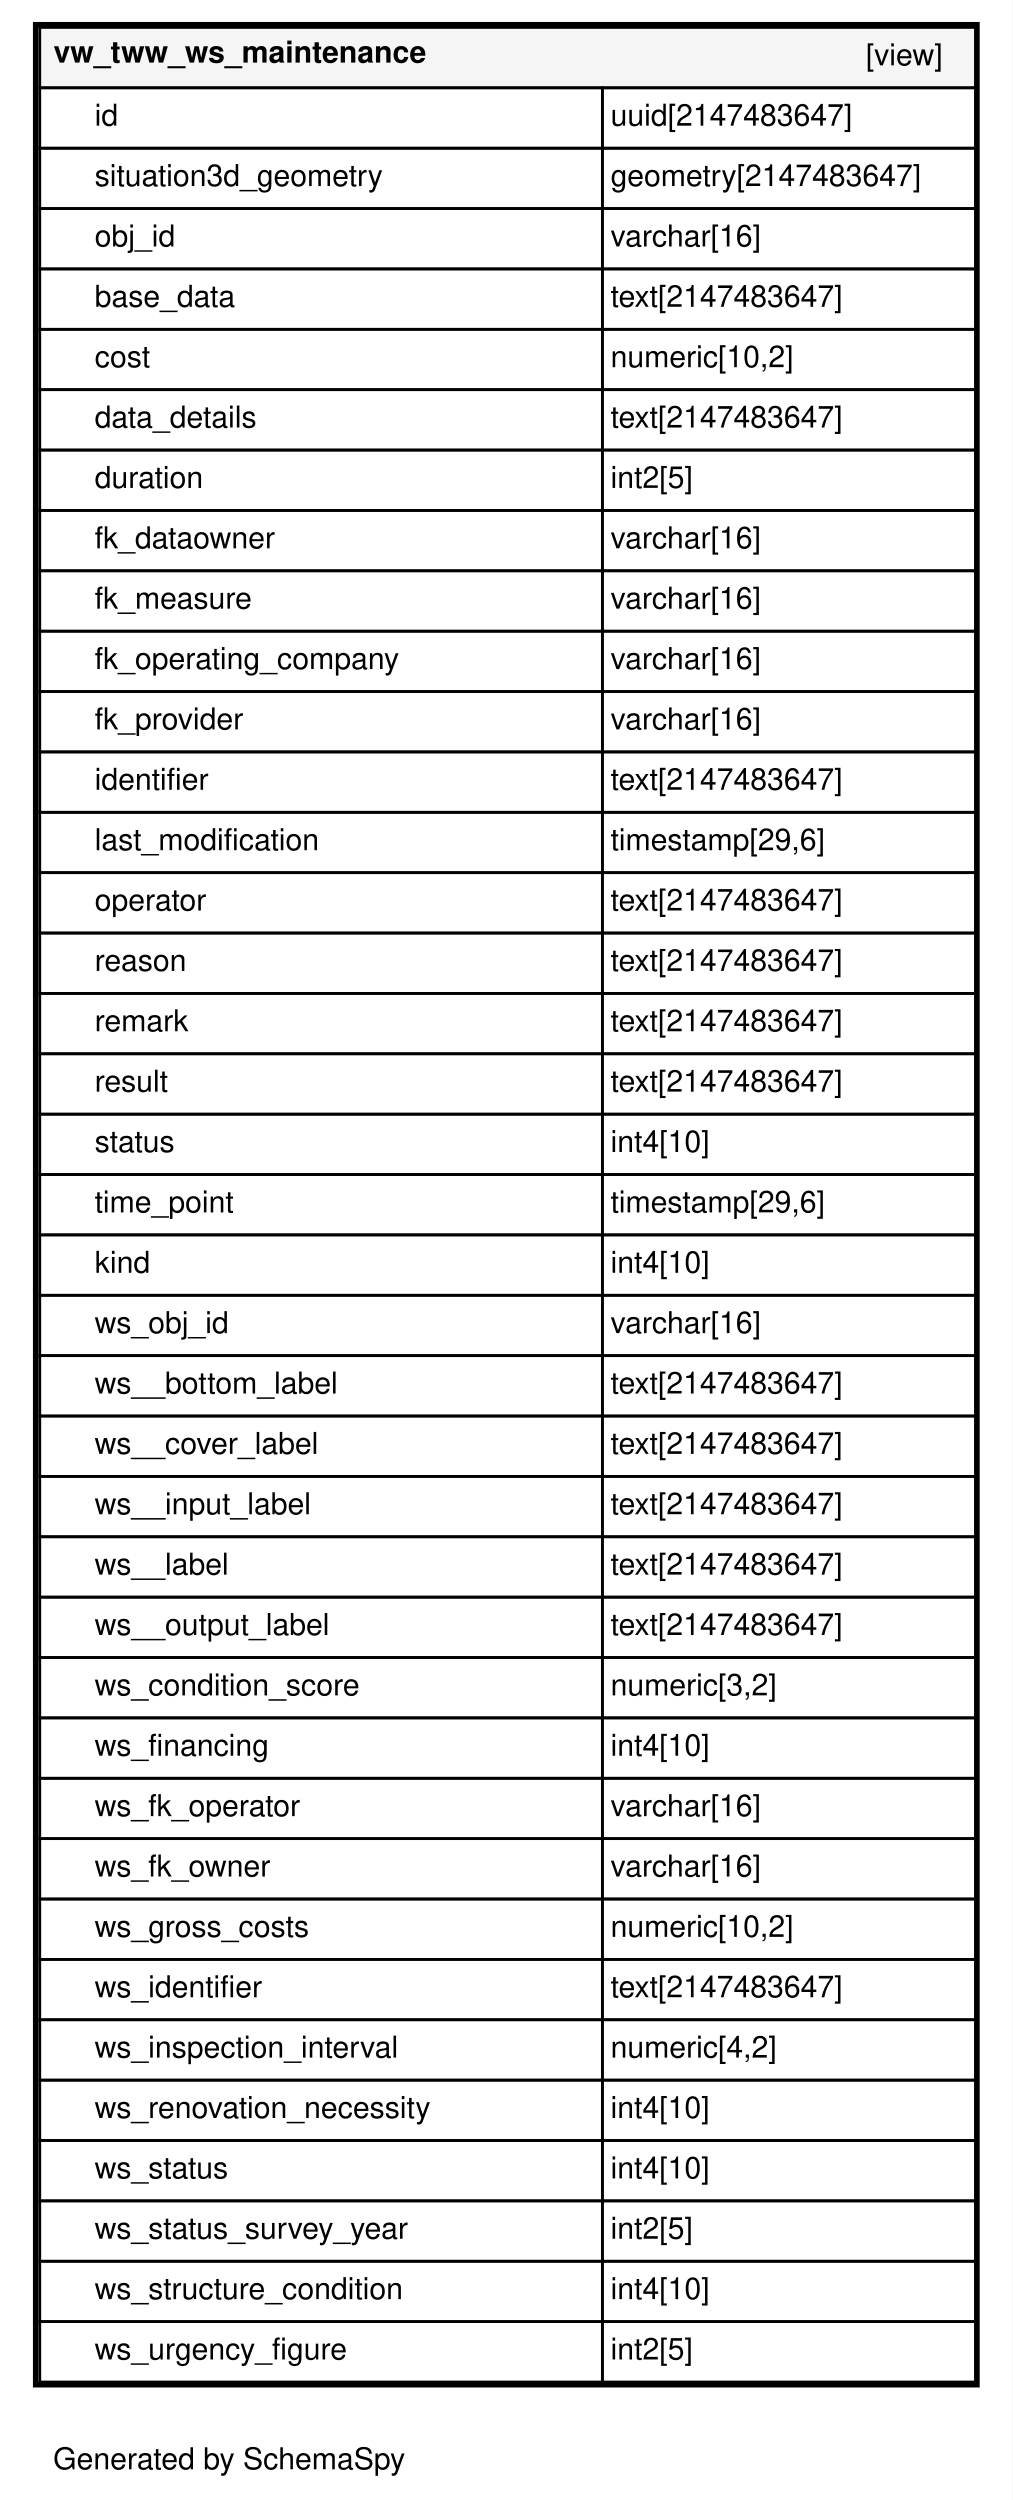
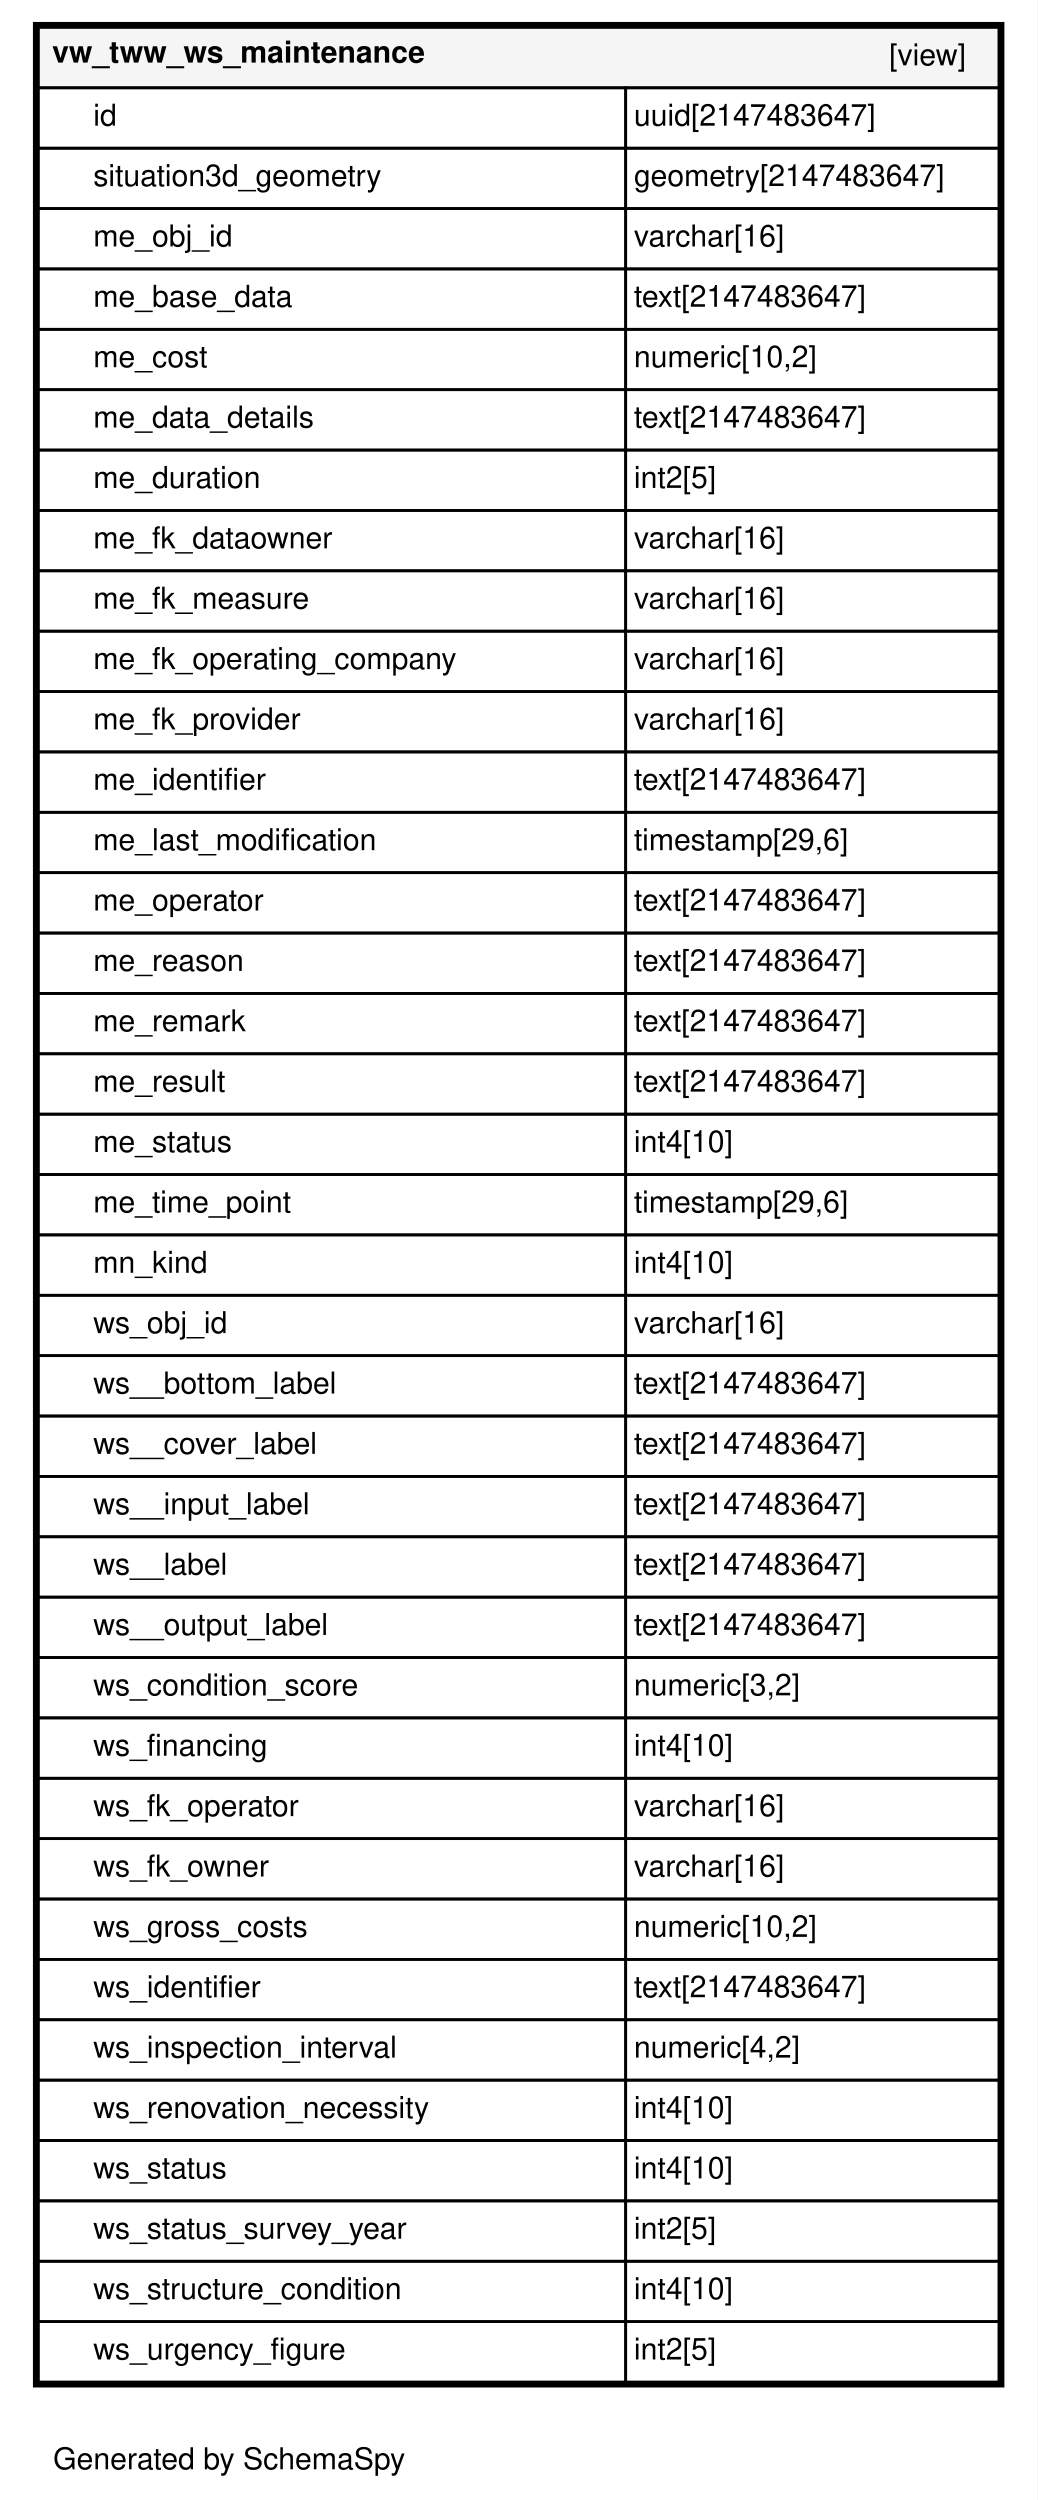
- <svg xmlns="http://www.w3.org/2000/svg" xmlns:xlink="http://www.w3.org/1999/xlink" width="369pt" height="911pt" viewBox="0.00 0.00 369.00 911.00">
+ <svg xmlns="http://www.w3.org/2000/svg" xmlns:xlink="http://www.w3.org/1999/xlink" width="378pt" height="911pt" viewBox="0.00 0.00 378.00 911.00">
  <g id="graph0" class="graph" transform="scale(1 1) rotate(0) translate(4 907)">
-     <polygon fill="#ffffff" stroke="transparent" points="-4,4 -4,-907 365,-907 365,4 -4,4" />
+     <polygon fill="#ffffff" stroke="transparent" points="-4,4 -4,-907 374,-907 374,4 -4,4" />
    <text text-anchor="middle" x="79.5" y="-7.2" font-family="Helvetica,sans-Serif" font-size="11.00">Generated by SchemaSpy</text>
    <g id="node1" class="node">
      <g id="a_node1">
        <a xlink:href="../../tables/vw_tww_ws_maintenance.html" xlink:title="vw_tww_ws_maintenance" target="_top">
-           <polygon fill="#ffffff" stroke="transparent" points="8,-37 8,-899 353,-899 353,-37 8,-37" />
-           <polygon fill="#f5f5f5" stroke="transparent" points="10.5,-875 10.5,-897 351.5,-897 351.5,-875 10.5,-875" />
-           <polygon fill="none" stroke="black" points="10.5,-875 10.5,-897 351.5,-897 351.5,-875 10.5,-875" />
-           <text text-anchor="start" x="15.5" y="-884.2" font-family="Helvetica,sans-Serif" font-weight="bold" font-size="11.00">vw_tww_ws_maintenance</text>
-           <text text-anchor="start" x="311.5" y="-883.2" font-family="Helvetica,sans-Serif" font-size="11.00">[view]</text>
-           <polygon fill="none" stroke="black" points="10.5,-853 10.5,-875 215.5,-875 215.5,-853 10.5,-853" />
-           <text text-anchor="start" x="30.5" y="-861.2" font-family="Helvetica,sans-Serif" font-size="11.00">id</text>
-           <polygon fill="none" stroke="black" points="215.5,-853 215.5,-875 351.5,-875 351.5,-853 215.5,-853" />
-           <text text-anchor="start" x="218.5" y="-861.2" font-family="Helvetica,sans-Serif" font-size="11.00">uuid[2147483647]</text>
-           <polygon fill="none" stroke="black" points="10.5,-831 10.5,-853 215.5,-853 215.5,-831 10.5,-831" />
-           <text text-anchor="start" x="30.5" y="-839.2" font-family="Helvetica,sans-Serif" font-size="11.00">situation3d_geometry</text>
-           <polygon fill="none" stroke="black" points="215.5,-831 215.5,-853 351.5,-853 351.5,-831 215.5,-831" />
-           <text text-anchor="start" x="218.5" y="-839.2" font-family="Helvetica,sans-Serif" font-size="11.00">geometry[2147483647]</text>
-           <polygon fill="none" stroke="black" points="10.5,-809 10.5,-831 215.5,-831 215.5,-809 10.5,-809" />
-           <text text-anchor="start" x="30.5" y="-817.2" font-family="Helvetica,sans-Serif" font-size="11.00">obj_id</text>
-           <polygon fill="none" stroke="black" points="215.5,-809 215.5,-831 351.5,-831 351.5,-809 215.5,-809" />
-           <text text-anchor="start" x="218.5" y="-817.2" font-family="Helvetica,sans-Serif" font-size="11.00">varchar[16]</text>
-           <polygon fill="none" stroke="black" points="10.5,-787 10.5,-809 215.5,-809 215.5,-787 10.5,-787" />
-           <text text-anchor="start" x="30.5" y="-795.2" font-family="Helvetica,sans-Serif" font-size="11.00">base_data</text>
-           <polygon fill="none" stroke="black" points="215.5,-787 215.5,-809 351.5,-809 351.5,-787 215.5,-787" />
-           <text text-anchor="start" x="218.5" y="-795.2" font-family="Helvetica,sans-Serif" font-size="11.00">text[2147483647]</text>
-           <polygon fill="none" stroke="black" points="10.5,-765 10.5,-787 215.5,-787 215.5,-765 10.5,-765" />
-           <text text-anchor="start" x="30.5" y="-773.2" font-family="Helvetica,sans-Serif" font-size="11.00">cost</text>
-           <polygon fill="none" stroke="black" points="215.5,-765 215.5,-787 351.5,-787 351.5,-765 215.5,-765" />
-           <text text-anchor="start" x="218.5" y="-773.2" font-family="Helvetica,sans-Serif" font-size="11.00">numeric[10,2]</text>
-           <polygon fill="none" stroke="black" points="10.5,-743 10.5,-765 215.5,-765 215.5,-743 10.5,-743" />
-           <text text-anchor="start" x="30.5" y="-751.2" font-family="Helvetica,sans-Serif" font-size="11.00">data_details</text>
-           <polygon fill="none" stroke="black" points="215.5,-743 215.5,-765 351.5,-765 351.5,-743 215.5,-743" />
-           <text text-anchor="start" x="218.5" y="-751.2" font-family="Helvetica,sans-Serif" font-size="11.00">text[2147483647]</text>
-           <polygon fill="none" stroke="black" points="10.5,-721 10.5,-743 215.5,-743 215.5,-721 10.5,-721" />
-           <text text-anchor="start" x="30.5" y="-729.2" font-family="Helvetica,sans-Serif" font-size="11.00">duration</text>
-           <polygon fill="none" stroke="black" points="215.5,-721 215.5,-743 351.5,-743 351.5,-721 215.5,-721" />
-           <text text-anchor="start" x="218.5" y="-729.2" font-family="Helvetica,sans-Serif" font-size="11.00">int2[5]</text>
-           <polygon fill="none" stroke="black" points="10.5,-699 10.5,-721 215.5,-721 215.5,-699 10.5,-699" />
-           <text text-anchor="start" x="30.5" y="-707.2" font-family="Helvetica,sans-Serif" font-size="11.00">fk_dataowner</text>
-           <polygon fill="none" stroke="black" points="215.5,-699 215.5,-721 351.5,-721 351.5,-699 215.5,-699" />
-           <text text-anchor="start" x="218.5" y="-707.2" font-family="Helvetica,sans-Serif" font-size="11.00">varchar[16]</text>
-           <polygon fill="none" stroke="black" points="10.5,-677 10.5,-699 215.5,-699 215.5,-677 10.5,-677" />
-           <text text-anchor="start" x="30.5" y="-685.2" font-family="Helvetica,sans-Serif" font-size="11.00">fk_measure</text>
-           <polygon fill="none" stroke="black" points="215.5,-677 215.5,-699 351.5,-699 351.5,-677 215.5,-677" />
-           <text text-anchor="start" x="218.5" y="-685.2" font-family="Helvetica,sans-Serif" font-size="11.00">varchar[16]</text>
-           <polygon fill="none" stroke="black" points="10.5,-655 10.5,-677 215.5,-677 215.5,-655 10.5,-655" />
-           <text text-anchor="start" x="30.5" y="-663.2" font-family="Helvetica,sans-Serif" font-size="11.00">fk_operating_company</text>
-           <polygon fill="none" stroke="black" points="215.5,-655 215.5,-677 351.5,-677 351.5,-655 215.5,-655" />
-           <text text-anchor="start" x="218.5" y="-663.2" font-family="Helvetica,sans-Serif" font-size="11.00">varchar[16]</text>
-           <polygon fill="none" stroke="black" points="10.5,-633 10.5,-655 215.5,-655 215.5,-633 10.5,-633" />
-           <text text-anchor="start" x="30.5" y="-641.2" font-family="Helvetica,sans-Serif" font-size="11.00">fk_provider</text>
-           <polygon fill="none" stroke="black" points="215.5,-633 215.5,-655 351.5,-655 351.5,-633 215.5,-633" />
-           <text text-anchor="start" x="218.5" y="-641.2" font-family="Helvetica,sans-Serif" font-size="11.00">varchar[16]</text>
-           <polygon fill="none" stroke="black" points="10.5,-611 10.5,-633 215.5,-633 215.5,-611 10.5,-611" />
-           <text text-anchor="start" x="30.5" y="-619.2" font-family="Helvetica,sans-Serif" font-size="11.00">identifier</text>
-           <polygon fill="none" stroke="black" points="215.5,-611 215.5,-633 351.5,-633 351.5,-611 215.5,-611" />
-           <text text-anchor="start" x="218.5" y="-619.2" font-family="Helvetica,sans-Serif" font-size="11.00">text[2147483647]</text>
-           <polygon fill="none" stroke="black" points="10.5,-589 10.5,-611 215.5,-611 215.5,-589 10.5,-589" />
-           <text text-anchor="start" x="30.5" y="-597.2" font-family="Helvetica,sans-Serif" font-size="11.00">last_modification</text>
-           <polygon fill="none" stroke="black" points="215.5,-589 215.5,-611 351.5,-611 351.5,-589 215.5,-589" />
-           <text text-anchor="start" x="218.5" y="-597.2" font-family="Helvetica,sans-Serif" font-size="11.00">timestamp[29,6]</text>
-           <polygon fill="none" stroke="black" points="10.5,-567 10.5,-589 215.5,-589 215.5,-567 10.5,-567" />
-           <text text-anchor="start" x="30.5" y="-575.2" font-family="Helvetica,sans-Serif" font-size="11.00">operator</text>
-           <polygon fill="none" stroke="black" points="215.5,-567 215.5,-589 351.5,-589 351.5,-567 215.5,-567" />
-           <text text-anchor="start" x="218.5" y="-575.2" font-family="Helvetica,sans-Serif" font-size="11.00">text[2147483647]</text>
-           <polygon fill="none" stroke="black" points="10.5,-545 10.5,-567 215.5,-567 215.5,-545 10.5,-545" />
-           <text text-anchor="start" x="30.5" y="-553.2" font-family="Helvetica,sans-Serif" font-size="11.00">reason</text>
-           <polygon fill="none" stroke="black" points="215.5,-545 215.5,-567 351.5,-567 351.5,-545 215.5,-545" />
-           <text text-anchor="start" x="218.5" y="-553.2" font-family="Helvetica,sans-Serif" font-size="11.00">text[2147483647]</text>
-           <polygon fill="none" stroke="black" points="10.5,-523 10.5,-545 215.5,-545 215.5,-523 10.5,-523" />
-           <text text-anchor="start" x="30.5" y="-531.2" font-family="Helvetica,sans-Serif" font-size="11.00">remark</text>
-           <polygon fill="none" stroke="black" points="215.5,-523 215.5,-545 351.5,-545 351.5,-523 215.5,-523" />
-           <text text-anchor="start" x="218.5" y="-531.2" font-family="Helvetica,sans-Serif" font-size="11.00">text[2147483647]</text>
-           <polygon fill="none" stroke="black" points="10.5,-501 10.5,-523 215.5,-523 215.5,-501 10.5,-501" />
-           <text text-anchor="start" x="30.5" y="-509.2" font-family="Helvetica,sans-Serif" font-size="11.00">result</text>
-           <polygon fill="none" stroke="black" points="215.5,-501 215.5,-523 351.5,-523 351.5,-501 215.5,-501" />
-           <text text-anchor="start" x="218.5" y="-509.2" font-family="Helvetica,sans-Serif" font-size="11.00">text[2147483647]</text>
-           <polygon fill="none" stroke="black" points="10.5,-479 10.5,-501 215.5,-501 215.5,-479 10.5,-479" />
-           <text text-anchor="start" x="30.5" y="-487.2" font-family="Helvetica,sans-Serif" font-size="11.00">status</text>
-           <polygon fill="none" stroke="black" points="215.5,-479 215.5,-501 351.5,-501 351.5,-479 215.5,-479" />
-           <text text-anchor="start" x="218.5" y="-487.2" font-family="Helvetica,sans-Serif" font-size="11.00">int4[10]</text>
-           <polygon fill="none" stroke="black" points="10.5,-457 10.5,-479 215.5,-479 215.5,-457 10.5,-457" />
-           <text text-anchor="start" x="30.5" y="-465.2" font-family="Helvetica,sans-Serif" font-size="11.00">time_point</text>
-           <polygon fill="none" stroke="black" points="215.5,-457 215.5,-479 351.5,-479 351.5,-457 215.5,-457" />
-           <text text-anchor="start" x="218.5" y="-465.2" font-family="Helvetica,sans-Serif" font-size="11.00">timestamp[29,6]</text>
-           <polygon fill="none" stroke="black" points="10.5,-435 10.5,-457 215.5,-457 215.5,-435 10.5,-435" />
-           <text text-anchor="start" x="30.5" y="-443.2" font-family="Helvetica,sans-Serif" font-size="11.00">kind</text>
-           <polygon fill="none" stroke="black" points="215.5,-435 215.5,-457 351.5,-457 351.5,-435 215.5,-435" />
-           <text text-anchor="start" x="218.5" y="-443.2" font-family="Helvetica,sans-Serif" font-size="11.00">int4[10]</text>
-           <polygon fill="none" stroke="black" points="10.5,-413 10.5,-435 215.5,-435 215.5,-413 10.5,-413" />
-           <text text-anchor="start" x="30.5" y="-421.2" font-family="Helvetica,sans-Serif" font-size="11.00">ws_obj_id</text>
-           <polygon fill="none" stroke="black" points="215.5,-413 215.5,-435 351.5,-435 351.5,-413 215.5,-413" />
-           <text text-anchor="start" x="218.5" y="-421.2" font-family="Helvetica,sans-Serif" font-size="11.00">varchar[16]</text>
-           <polygon fill="none" stroke="black" points="10.5,-391 10.5,-413 215.5,-413 215.5,-391 10.5,-391" />
-           <text text-anchor="start" x="30.5" y="-399.2" font-family="Helvetica,sans-Serif" font-size="11.00">ws__bottom_label</text>
-           <polygon fill="none" stroke="black" points="215.5,-391 215.5,-413 351.5,-413 351.5,-391 215.5,-391" />
-           <text text-anchor="start" x="218.5" y="-399.2" font-family="Helvetica,sans-Serif" font-size="11.00">text[2147483647]</text>
-           <polygon fill="none" stroke="black" points="10.5,-369 10.5,-391 215.5,-391 215.5,-369 10.5,-369" />
-           <text text-anchor="start" x="30.5" y="-377.2" font-family="Helvetica,sans-Serif" font-size="11.00">ws__cover_label</text>
-           <polygon fill="none" stroke="black" points="215.5,-369 215.5,-391 351.5,-391 351.5,-369 215.5,-369" />
-           <text text-anchor="start" x="218.5" y="-377.2" font-family="Helvetica,sans-Serif" font-size="11.00">text[2147483647]</text>
-           <polygon fill="none" stroke="black" points="10.5,-347 10.5,-369 215.5,-369 215.5,-347 10.5,-347" />
-           <text text-anchor="start" x="30.5" y="-355.2" font-family="Helvetica,sans-Serif" font-size="11.00">ws__input_label</text>
-           <polygon fill="none" stroke="black" points="215.5,-347 215.5,-369 351.5,-369 351.5,-347 215.5,-347" />
-           <text text-anchor="start" x="218.5" y="-355.2" font-family="Helvetica,sans-Serif" font-size="11.00">text[2147483647]</text>
-           <polygon fill="none" stroke="black" points="10.5,-325 10.5,-347 215.5,-347 215.5,-325 10.5,-325" />
-           <text text-anchor="start" x="30.5" y="-333.2" font-family="Helvetica,sans-Serif" font-size="11.00">ws__label</text>
-           <polygon fill="none" stroke="black" points="215.5,-325 215.5,-347 351.5,-347 351.5,-325 215.5,-325" />
-           <text text-anchor="start" x="218.5" y="-333.2" font-family="Helvetica,sans-Serif" font-size="11.00">text[2147483647]</text>
-           <polygon fill="none" stroke="black" points="10.5,-303 10.5,-325 215.5,-325 215.5,-303 10.5,-303" />
-           <text text-anchor="start" x="30.5" y="-311.2" font-family="Helvetica,sans-Serif" font-size="11.00">ws__output_label</text>
-           <polygon fill="none" stroke="black" points="215.5,-303 215.5,-325 351.5,-325 351.5,-303 215.5,-303" />
-           <text text-anchor="start" x="218.5" y="-311.2" font-family="Helvetica,sans-Serif" font-size="11.00">text[2147483647]</text>
-           <polygon fill="none" stroke="black" points="10.5,-281 10.5,-303 215.5,-303 215.5,-281 10.5,-281" />
-           <text text-anchor="start" x="30.5" y="-289.2" font-family="Helvetica,sans-Serif" font-size="11.00">ws_condition_score</text>
-           <polygon fill="none" stroke="black" points="215.5,-281 215.5,-303 351.5,-303 351.5,-281 215.5,-281" />
-           <text text-anchor="start" x="218.5" y="-289.2" font-family="Helvetica,sans-Serif" font-size="11.00">numeric[3,2]</text>
-           <polygon fill="none" stroke="black" points="10.5,-259 10.5,-281 215.5,-281 215.5,-259 10.5,-259" />
-           <text text-anchor="start" x="30.5" y="-267.2" font-family="Helvetica,sans-Serif" font-size="11.00">ws_financing</text>
-           <polygon fill="none" stroke="black" points="215.5,-259 215.5,-281 351.5,-281 351.5,-259 215.5,-259" />
-           <text text-anchor="start" x="218.5" y="-267.2" font-family="Helvetica,sans-Serif" font-size="11.00">int4[10]</text>
-           <polygon fill="none" stroke="black" points="10.5,-237 10.5,-259 215.5,-259 215.5,-237 10.5,-237" />
-           <text text-anchor="start" x="30.5" y="-245.2" font-family="Helvetica,sans-Serif" font-size="11.00">ws_fk_operator</text>
-           <polygon fill="none" stroke="black" points="215.5,-237 215.5,-259 351.5,-259 351.5,-237 215.5,-237" />
-           <text text-anchor="start" x="218.5" y="-245.2" font-family="Helvetica,sans-Serif" font-size="11.00">varchar[16]</text>
-           <polygon fill="none" stroke="black" points="10.5,-215 10.5,-237 215.5,-237 215.5,-215 10.5,-215" />
-           <text text-anchor="start" x="30.5" y="-223.2" font-family="Helvetica,sans-Serif" font-size="11.00">ws_fk_owner</text>
-           <polygon fill="none" stroke="black" points="215.5,-215 215.5,-237 351.5,-237 351.5,-215 215.5,-215" />
-           <text text-anchor="start" x="218.5" y="-223.2" font-family="Helvetica,sans-Serif" font-size="11.00">varchar[16]</text>
-           <polygon fill="none" stroke="black" points="10.5,-193 10.5,-215 215.5,-215 215.5,-193 10.5,-193" />
-           <text text-anchor="start" x="30.5" y="-201.2" font-family="Helvetica,sans-Serif" font-size="11.00">ws_gross_costs</text>
-           <polygon fill="none" stroke="black" points="215.5,-193 215.5,-215 351.5,-215 351.5,-193 215.5,-193" />
-           <text text-anchor="start" x="218.5" y="-201.2" font-family="Helvetica,sans-Serif" font-size="11.00">numeric[10,2]</text>
-           <polygon fill="none" stroke="black" points="10.5,-171 10.5,-193 215.5,-193 215.5,-171 10.5,-171" />
-           <text text-anchor="start" x="30.5" y="-179.2" font-family="Helvetica,sans-Serif" font-size="11.00">ws_identifier</text>
-           <polygon fill="none" stroke="black" points="215.5,-171 215.5,-193 351.5,-193 351.5,-171 215.5,-171" />
-           <text text-anchor="start" x="218.5" y="-179.2" font-family="Helvetica,sans-Serif" font-size="11.00">text[2147483647]</text>
-           <polygon fill="none" stroke="black" points="10.5,-149 10.5,-171 215.5,-171 215.5,-149 10.5,-149" />
-           <text text-anchor="start" x="30.5" y="-157.2" font-family="Helvetica,sans-Serif" font-size="11.00">ws_inspection_interval</text>
-           <polygon fill="none" stroke="black" points="215.5,-149 215.5,-171 351.5,-171 351.5,-149 215.5,-149" />
-           <text text-anchor="start" x="218.5" y="-157.2" font-family="Helvetica,sans-Serif" font-size="11.00">numeric[4,2]</text>
-           <polygon fill="none" stroke="black" points="10.5,-127 10.5,-149 215.5,-149 215.5,-127 10.5,-127" />
-           <text text-anchor="start" x="30.5" y="-135.2" font-family="Helvetica,sans-Serif" font-size="11.00">ws_renovation_necessity</text>
-           <polygon fill="none" stroke="black" points="215.5,-127 215.5,-149 351.5,-149 351.5,-127 215.5,-127" />
-           <text text-anchor="start" x="218.5" y="-135.2" font-family="Helvetica,sans-Serif" font-size="11.00">int4[10]</text>
-           <polygon fill="none" stroke="black" points="10.5,-105 10.5,-127 215.5,-127 215.5,-105 10.5,-105" />
-           <text text-anchor="start" x="30.5" y="-113.2" font-family="Helvetica,sans-Serif" font-size="11.00">ws_status</text>
-           <polygon fill="none" stroke="black" points="215.5,-105 215.5,-127 351.5,-127 351.5,-105 215.5,-105" />
-           <text text-anchor="start" x="218.5" y="-113.2" font-family="Helvetica,sans-Serif" font-size="11.00">int4[10]</text>
-           <polygon fill="none" stroke="black" points="10.5,-83 10.5,-105 215.5,-105 215.5,-83 10.5,-83" />
-           <text text-anchor="start" x="30.5" y="-91.2" font-family="Helvetica,sans-Serif" font-size="11.00">ws_status_survey_year</text>
-           <polygon fill="none" stroke="black" points="215.5,-83 215.5,-105 351.5,-105 351.5,-83 215.5,-83" />
-           <text text-anchor="start" x="218.5" y="-91.2" font-family="Helvetica,sans-Serif" font-size="11.00">int2[5]</text>
-           <polygon fill="none" stroke="black" points="10.5,-61 10.5,-83 215.5,-83 215.5,-61 10.5,-61" />
-           <text text-anchor="start" x="30.5" y="-69.2" font-family="Helvetica,sans-Serif" font-size="11.00">ws_structure_condition</text>
-           <polygon fill="none" stroke="black" points="215.5,-61 215.5,-83 351.5,-83 351.5,-61 215.5,-61" />
-           <text text-anchor="start" x="218.5" y="-69.2" font-family="Helvetica,sans-Serif" font-size="11.00">int4[10]</text>
-           <polygon fill="none" stroke="black" points="10.5,-39 10.5,-61 215.5,-61 215.5,-39 10.5,-39" />
-           <text text-anchor="start" x="30.5" y="-47.2" font-family="Helvetica,sans-Serif" font-size="11.00">ws_urgency_figure</text>
-           <polygon fill="none" stroke="black" points="215.5,-39 215.5,-61 351.5,-61 351.5,-39 215.5,-39" />
-           <text text-anchor="start" x="218.5" y="-47.2" font-family="Helvetica,sans-Serif" font-size="11.00">int2[5]</text>
-           <polygon fill="none" stroke="black" stroke-width="2" points="9,-38 9,-898 352,-898 352,-38 9,-38" />
+           <polygon fill="#ffffff" stroke="transparent" points="8,-37 8,-899 362,-899 362,-37 8,-37" />
+           <polygon fill="#f5f5f5" stroke="transparent" points="10,-875 10,-897 360,-897 360,-875 10,-875" />
+           <polygon fill="none" stroke="black" points="10,-875 10,-897 360,-897 360,-875 10,-875" />
+           <text text-anchor="start" x="15" y="-884.2" font-family="Helvetica,sans-Serif" font-weight="bold" font-size="11.00">vw_tww_ws_maintenance</text>
+           <text text-anchor="start" x="320" y="-883.2" font-family="Helvetica,sans-Serif" font-size="11.00">[view]</text>
+           <polygon fill="none" stroke="black" points="10,-853 10,-875 224,-875 224,-853 10,-853" />
+           <text text-anchor="start" x="30" y="-861.2" font-family="Helvetica,sans-Serif" font-size="11.00">id</text>
+           <polygon fill="none" stroke="black" points="224,-853 224,-875 360,-875 360,-853 224,-853" />
+           <text text-anchor="start" x="227" y="-861.2" font-family="Helvetica,sans-Serif" font-size="11.00">uuid[2147483647]</text>
+           <polygon fill="none" stroke="black" points="10,-831 10,-853 224,-853 224,-831 10,-831" />
+           <text text-anchor="start" x="30" y="-839.2" font-family="Helvetica,sans-Serif" font-size="11.00">situation3d_geometry</text>
+           <polygon fill="none" stroke="black" points="224,-831 224,-853 360,-853 360,-831 224,-831" />
+           <text text-anchor="start" x="227" y="-839.2" font-family="Helvetica,sans-Serif" font-size="11.00">geometry[2147483647]</text>
+           <polygon fill="none" stroke="black" points="10,-809 10,-831 224,-831 224,-809 10,-809" />
+           <text text-anchor="start" x="30" y="-817.2" font-family="Helvetica,sans-Serif" font-size="11.00">me_obj_id</text>
+           <polygon fill="none" stroke="black" points="224,-809 224,-831 360,-831 360,-809 224,-809" />
+           <text text-anchor="start" x="227" y="-817.2" font-family="Helvetica,sans-Serif" font-size="11.00">varchar[16]</text>
+           <polygon fill="none" stroke="black" points="10,-787 10,-809 224,-809 224,-787 10,-787" />
+           <text text-anchor="start" x="30" y="-795.2" font-family="Helvetica,sans-Serif" font-size="11.00">me_base_data</text>
+           <polygon fill="none" stroke="black" points="224,-787 224,-809 360,-809 360,-787 224,-787" />
+           <text text-anchor="start" x="227" y="-795.2" font-family="Helvetica,sans-Serif" font-size="11.00">text[2147483647]</text>
+           <polygon fill="none" stroke="black" points="10,-765 10,-787 224,-787 224,-765 10,-765" />
+           <text text-anchor="start" x="30" y="-773.2" font-family="Helvetica,sans-Serif" font-size="11.00">me_cost</text>
+           <polygon fill="none" stroke="black" points="224,-765 224,-787 360,-787 360,-765 224,-765" />
+           <text text-anchor="start" x="227" y="-773.2" font-family="Helvetica,sans-Serif" font-size="11.00">numeric[10,2]</text>
+           <polygon fill="none" stroke="black" points="10,-743 10,-765 224,-765 224,-743 10,-743" />
+           <text text-anchor="start" x="30" y="-751.2" font-family="Helvetica,sans-Serif" font-size="11.00">me_data_details</text>
+           <polygon fill="none" stroke="black" points="224,-743 224,-765 360,-765 360,-743 224,-743" />
+           <text text-anchor="start" x="227" y="-751.2" font-family="Helvetica,sans-Serif" font-size="11.00">text[2147483647]</text>
+           <polygon fill="none" stroke="black" points="10,-721 10,-743 224,-743 224,-721 10,-721" />
+           <text text-anchor="start" x="30" y="-729.2" font-family="Helvetica,sans-Serif" font-size="11.00">me_duration</text>
+           <polygon fill="none" stroke="black" points="224,-721 224,-743 360,-743 360,-721 224,-721" />
+           <text text-anchor="start" x="227" y="-729.2" font-family="Helvetica,sans-Serif" font-size="11.00">int2[5]</text>
+           <polygon fill="none" stroke="black" points="10,-699 10,-721 224,-721 224,-699 10,-699" />
+           <text text-anchor="start" x="30" y="-707.2" font-family="Helvetica,sans-Serif" font-size="11.00">me_fk_dataowner</text>
+           <polygon fill="none" stroke="black" points="224,-699 224,-721 360,-721 360,-699 224,-699" />
+           <text text-anchor="start" x="227" y="-707.2" font-family="Helvetica,sans-Serif" font-size="11.00">varchar[16]</text>
+           <polygon fill="none" stroke="black" points="10,-677 10,-699 224,-699 224,-677 10,-677" />
+           <text text-anchor="start" x="30" y="-685.2" font-family="Helvetica,sans-Serif" font-size="11.00">me_fk_measure</text>
+           <polygon fill="none" stroke="black" points="224,-677 224,-699 360,-699 360,-677 224,-677" />
+           <text text-anchor="start" x="227" y="-685.2" font-family="Helvetica,sans-Serif" font-size="11.00">varchar[16]</text>
+           <polygon fill="none" stroke="black" points="10,-655 10,-677 224,-677 224,-655 10,-655" />
+           <text text-anchor="start" x="30" y="-663.2" font-family="Helvetica,sans-Serif" font-size="11.00">me_fk_operating_company</text>
+           <polygon fill="none" stroke="black" points="224,-655 224,-677 360,-677 360,-655 224,-655" />
+           <text text-anchor="start" x="227" y="-663.2" font-family="Helvetica,sans-Serif" font-size="11.00">varchar[16]</text>
+           <polygon fill="none" stroke="black" points="10,-633 10,-655 224,-655 224,-633 10,-633" />
+           <text text-anchor="start" x="30" y="-641.2" font-family="Helvetica,sans-Serif" font-size="11.00">me_fk_provider</text>
+           <polygon fill="none" stroke="black" points="224,-633 224,-655 360,-655 360,-633 224,-633" />
+           <text text-anchor="start" x="227" y="-641.2" font-family="Helvetica,sans-Serif" font-size="11.00">varchar[16]</text>
+           <polygon fill="none" stroke="black" points="10,-611 10,-633 224,-633 224,-611 10,-611" />
+           <text text-anchor="start" x="30" y="-619.2" font-family="Helvetica,sans-Serif" font-size="11.00">me_identifier</text>
+           <polygon fill="none" stroke="black" points="224,-611 224,-633 360,-633 360,-611 224,-611" />
+           <text text-anchor="start" x="227" y="-619.2" font-family="Helvetica,sans-Serif" font-size="11.00">text[2147483647]</text>
+           <polygon fill="none" stroke="black" points="10,-589 10,-611 224,-611 224,-589 10,-589" />
+           <text text-anchor="start" x="30" y="-597.2" font-family="Helvetica,sans-Serif" font-size="11.00">me_last_modification</text>
+           <polygon fill="none" stroke="black" points="224,-589 224,-611 360,-611 360,-589 224,-589" />
+           <text text-anchor="start" x="227" y="-597.2" font-family="Helvetica,sans-Serif" font-size="11.00">timestamp[29,6]</text>
+           <polygon fill="none" stroke="black" points="10,-567 10,-589 224,-589 224,-567 10,-567" />
+           <text text-anchor="start" x="30" y="-575.2" font-family="Helvetica,sans-Serif" font-size="11.00">me_operator</text>
+           <polygon fill="none" stroke="black" points="224,-567 224,-589 360,-589 360,-567 224,-567" />
+           <text text-anchor="start" x="227" y="-575.2" font-family="Helvetica,sans-Serif" font-size="11.00">text[2147483647]</text>
+           <polygon fill="none" stroke="black" points="10,-545 10,-567 224,-567 224,-545 10,-545" />
+           <text text-anchor="start" x="30" y="-553.2" font-family="Helvetica,sans-Serif" font-size="11.00">me_reason</text>
+           <polygon fill="none" stroke="black" points="224,-545 224,-567 360,-567 360,-545 224,-545" />
+           <text text-anchor="start" x="227" y="-553.2" font-family="Helvetica,sans-Serif" font-size="11.00">text[2147483647]</text>
+           <polygon fill="none" stroke="black" points="10,-523 10,-545 224,-545 224,-523 10,-523" />
+           <text text-anchor="start" x="30" y="-531.2" font-family="Helvetica,sans-Serif" font-size="11.00">me_remark</text>
+           <polygon fill="none" stroke="black" points="224,-523 224,-545 360,-545 360,-523 224,-523" />
+           <text text-anchor="start" x="227" y="-531.2" font-family="Helvetica,sans-Serif" font-size="11.00">text[2147483647]</text>
+           <polygon fill="none" stroke="black" points="10,-501 10,-523 224,-523 224,-501 10,-501" />
+           <text text-anchor="start" x="30" y="-509.2" font-family="Helvetica,sans-Serif" font-size="11.00">me_result</text>
+           <polygon fill="none" stroke="black" points="224,-501 224,-523 360,-523 360,-501 224,-501" />
+           <text text-anchor="start" x="227" y="-509.2" font-family="Helvetica,sans-Serif" font-size="11.00">text[2147483647]</text>
+           <polygon fill="none" stroke="black" points="10,-479 10,-501 224,-501 224,-479 10,-479" />
+           <text text-anchor="start" x="30" y="-487.2" font-family="Helvetica,sans-Serif" font-size="11.00">me_status</text>
+           <polygon fill="none" stroke="black" points="224,-479 224,-501 360,-501 360,-479 224,-479" />
+           <text text-anchor="start" x="227" y="-487.2" font-family="Helvetica,sans-Serif" font-size="11.00">int4[10]</text>
+           <polygon fill="none" stroke="black" points="10,-457 10,-479 224,-479 224,-457 10,-457" />
+           <text text-anchor="start" x="30" y="-465.2" font-family="Helvetica,sans-Serif" font-size="11.00">me_time_point</text>
+           <polygon fill="none" stroke="black" points="224,-457 224,-479 360,-479 360,-457 224,-457" />
+           <text text-anchor="start" x="227" y="-465.2" font-family="Helvetica,sans-Serif" font-size="11.00">timestamp[29,6]</text>
+           <polygon fill="none" stroke="black" points="10,-435 10,-457 224,-457 224,-435 10,-435" />
+           <text text-anchor="start" x="30" y="-443.2" font-family="Helvetica,sans-Serif" font-size="11.00">mn_kind</text>
+           <polygon fill="none" stroke="black" points="224,-435 224,-457 360,-457 360,-435 224,-435" />
+           <text text-anchor="start" x="227" y="-443.2" font-family="Helvetica,sans-Serif" font-size="11.00">int4[10]</text>
+           <polygon fill="none" stroke="black" points="10,-413 10,-435 224,-435 224,-413 10,-413" />
+           <text text-anchor="start" x="30" y="-421.2" font-family="Helvetica,sans-Serif" font-size="11.00">ws_obj_id</text>
+           <polygon fill="none" stroke="black" points="224,-413 224,-435 360,-435 360,-413 224,-413" />
+           <text text-anchor="start" x="227" y="-421.2" font-family="Helvetica,sans-Serif" font-size="11.00">varchar[16]</text>
+           <polygon fill="none" stroke="black" points="10,-391 10,-413 224,-413 224,-391 10,-391" />
+           <text text-anchor="start" x="30" y="-399.2" font-family="Helvetica,sans-Serif" font-size="11.00">ws__bottom_label</text>
+           <polygon fill="none" stroke="black" points="224,-391 224,-413 360,-413 360,-391 224,-391" />
+           <text text-anchor="start" x="227" y="-399.2" font-family="Helvetica,sans-Serif" font-size="11.00">text[2147483647]</text>
+           <polygon fill="none" stroke="black" points="10,-369 10,-391 224,-391 224,-369 10,-369" />
+           <text text-anchor="start" x="30" y="-377.2" font-family="Helvetica,sans-Serif" font-size="11.00">ws__cover_label</text>
+           <polygon fill="none" stroke="black" points="224,-369 224,-391 360,-391 360,-369 224,-369" />
+           <text text-anchor="start" x="227" y="-377.2" font-family="Helvetica,sans-Serif" font-size="11.00">text[2147483647]</text>
+           <polygon fill="none" stroke="black" points="10,-347 10,-369 224,-369 224,-347 10,-347" />
+           <text text-anchor="start" x="30" y="-355.2" font-family="Helvetica,sans-Serif" font-size="11.00">ws__input_label</text>
+           <polygon fill="none" stroke="black" points="224,-347 224,-369 360,-369 360,-347 224,-347" />
+           <text text-anchor="start" x="227" y="-355.2" font-family="Helvetica,sans-Serif" font-size="11.00">text[2147483647]</text>
+           <polygon fill="none" stroke="black" points="10,-325 10,-347 224,-347 224,-325 10,-325" />
+           <text text-anchor="start" x="30" y="-333.2" font-family="Helvetica,sans-Serif" font-size="11.00">ws__label</text>
+           <polygon fill="none" stroke="black" points="224,-325 224,-347 360,-347 360,-325 224,-325" />
+           <text text-anchor="start" x="227" y="-333.2" font-family="Helvetica,sans-Serif" font-size="11.00">text[2147483647]</text>
+           <polygon fill="none" stroke="black" points="10,-303 10,-325 224,-325 224,-303 10,-303" />
+           <text text-anchor="start" x="30" y="-311.2" font-family="Helvetica,sans-Serif" font-size="11.00">ws__output_label</text>
+           <polygon fill="none" stroke="black" points="224,-303 224,-325 360,-325 360,-303 224,-303" />
+           <text text-anchor="start" x="227" y="-311.2" font-family="Helvetica,sans-Serif" font-size="11.00">text[2147483647]</text>
+           <polygon fill="none" stroke="black" points="10,-281 10,-303 224,-303 224,-281 10,-281" />
+           <text text-anchor="start" x="30" y="-289.2" font-family="Helvetica,sans-Serif" font-size="11.00">ws_condition_score</text>
+           <polygon fill="none" stroke="black" points="224,-281 224,-303 360,-303 360,-281 224,-281" />
+           <text text-anchor="start" x="227" y="-289.2" font-family="Helvetica,sans-Serif" font-size="11.00">numeric[3,2]</text>
+           <polygon fill="none" stroke="black" points="10,-259 10,-281 224,-281 224,-259 10,-259" />
+           <text text-anchor="start" x="30" y="-267.2" font-family="Helvetica,sans-Serif" font-size="11.00">ws_financing</text>
+           <polygon fill="none" stroke="black" points="224,-259 224,-281 360,-281 360,-259 224,-259" />
+           <text text-anchor="start" x="227" y="-267.2" font-family="Helvetica,sans-Serif" font-size="11.00">int4[10]</text>
+           <polygon fill="none" stroke="black" points="10,-237 10,-259 224,-259 224,-237 10,-237" />
+           <text text-anchor="start" x="30" y="-245.2" font-family="Helvetica,sans-Serif" font-size="11.00">ws_fk_operator</text>
+           <polygon fill="none" stroke="black" points="224,-237 224,-259 360,-259 360,-237 224,-237" />
+           <text text-anchor="start" x="227" y="-245.2" font-family="Helvetica,sans-Serif" font-size="11.00">varchar[16]</text>
+           <polygon fill="none" stroke="black" points="10,-215 10,-237 224,-237 224,-215 10,-215" />
+           <text text-anchor="start" x="30" y="-223.2" font-family="Helvetica,sans-Serif" font-size="11.00">ws_fk_owner</text>
+           <polygon fill="none" stroke="black" points="224,-215 224,-237 360,-237 360,-215 224,-215" />
+           <text text-anchor="start" x="227" y="-223.2" font-family="Helvetica,sans-Serif" font-size="11.00">varchar[16]</text>
+           <polygon fill="none" stroke="black" points="10,-193 10,-215 224,-215 224,-193 10,-193" />
+           <text text-anchor="start" x="30" y="-201.2" font-family="Helvetica,sans-Serif" font-size="11.00">ws_gross_costs</text>
+           <polygon fill="none" stroke="black" points="224,-193 224,-215 360,-215 360,-193 224,-193" />
+           <text text-anchor="start" x="227" y="-201.2" font-family="Helvetica,sans-Serif" font-size="11.00">numeric[10,2]</text>
+           <polygon fill="none" stroke="black" points="10,-171 10,-193 224,-193 224,-171 10,-171" />
+           <text text-anchor="start" x="30" y="-179.2" font-family="Helvetica,sans-Serif" font-size="11.00">ws_identifier</text>
+           <polygon fill="none" stroke="black" points="224,-171 224,-193 360,-193 360,-171 224,-171" />
+           <text text-anchor="start" x="227" y="-179.2" font-family="Helvetica,sans-Serif" font-size="11.00">text[2147483647]</text>
+           <polygon fill="none" stroke="black" points="10,-149 10,-171 224,-171 224,-149 10,-149" />
+           <text text-anchor="start" x="30" y="-157.2" font-family="Helvetica,sans-Serif" font-size="11.00">ws_inspection_interval</text>
+           <polygon fill="none" stroke="black" points="224,-149 224,-171 360,-171 360,-149 224,-149" />
+           <text text-anchor="start" x="227" y="-157.2" font-family="Helvetica,sans-Serif" font-size="11.00">numeric[4,2]</text>
+           <polygon fill="none" stroke="black" points="10,-127 10,-149 224,-149 224,-127 10,-127" />
+           <text text-anchor="start" x="30" y="-135.2" font-family="Helvetica,sans-Serif" font-size="11.00">ws_renovation_necessity</text>
+           <polygon fill="none" stroke="black" points="224,-127 224,-149 360,-149 360,-127 224,-127" />
+           <text text-anchor="start" x="227" y="-135.2" font-family="Helvetica,sans-Serif" font-size="11.00">int4[10]</text>
+           <polygon fill="none" stroke="black" points="10,-105 10,-127 224,-127 224,-105 10,-105" />
+           <text text-anchor="start" x="30" y="-113.2" font-family="Helvetica,sans-Serif" font-size="11.00">ws_status</text>
+           <polygon fill="none" stroke="black" points="224,-105 224,-127 360,-127 360,-105 224,-105" />
+           <text text-anchor="start" x="227" y="-113.2" font-family="Helvetica,sans-Serif" font-size="11.00">int4[10]</text>
+           <polygon fill="none" stroke="black" points="10,-83 10,-105 224,-105 224,-83 10,-83" />
+           <text text-anchor="start" x="30" y="-91.2" font-family="Helvetica,sans-Serif" font-size="11.00">ws_status_survey_year</text>
+           <polygon fill="none" stroke="black" points="224,-83 224,-105 360,-105 360,-83 224,-83" />
+           <text text-anchor="start" x="227" y="-91.2" font-family="Helvetica,sans-Serif" font-size="11.00">int2[5]</text>
+           <polygon fill="none" stroke="black" points="10,-61 10,-83 224,-83 224,-61 10,-61" />
+           <text text-anchor="start" x="30" y="-69.2" font-family="Helvetica,sans-Serif" font-size="11.00">ws_structure_condition</text>
+           <polygon fill="none" stroke="black" points="224,-61 224,-83 360,-83 360,-61 224,-61" />
+           <text text-anchor="start" x="227" y="-69.2" font-family="Helvetica,sans-Serif" font-size="11.00">int4[10]</text>
+           <polygon fill="none" stroke="black" points="10,-39 10,-61 224,-61 224,-39 10,-39" />
+           <text text-anchor="start" x="30" y="-47.2" font-family="Helvetica,sans-Serif" font-size="11.00">ws_urgency_figure</text>
+           <polygon fill="none" stroke="black" points="224,-39 224,-61 360,-61 360,-39 224,-39" />
+           <text text-anchor="start" x="227" y="-47.2" font-family="Helvetica,sans-Serif" font-size="11.00">int2[5]</text>
+           <polygon fill="none" stroke="black" stroke-width="2" points="9,-38 9,-898 361,-898 361,-38 9,-38" />
        </a>
      </g>
    </g>
  </g>
</svg>
